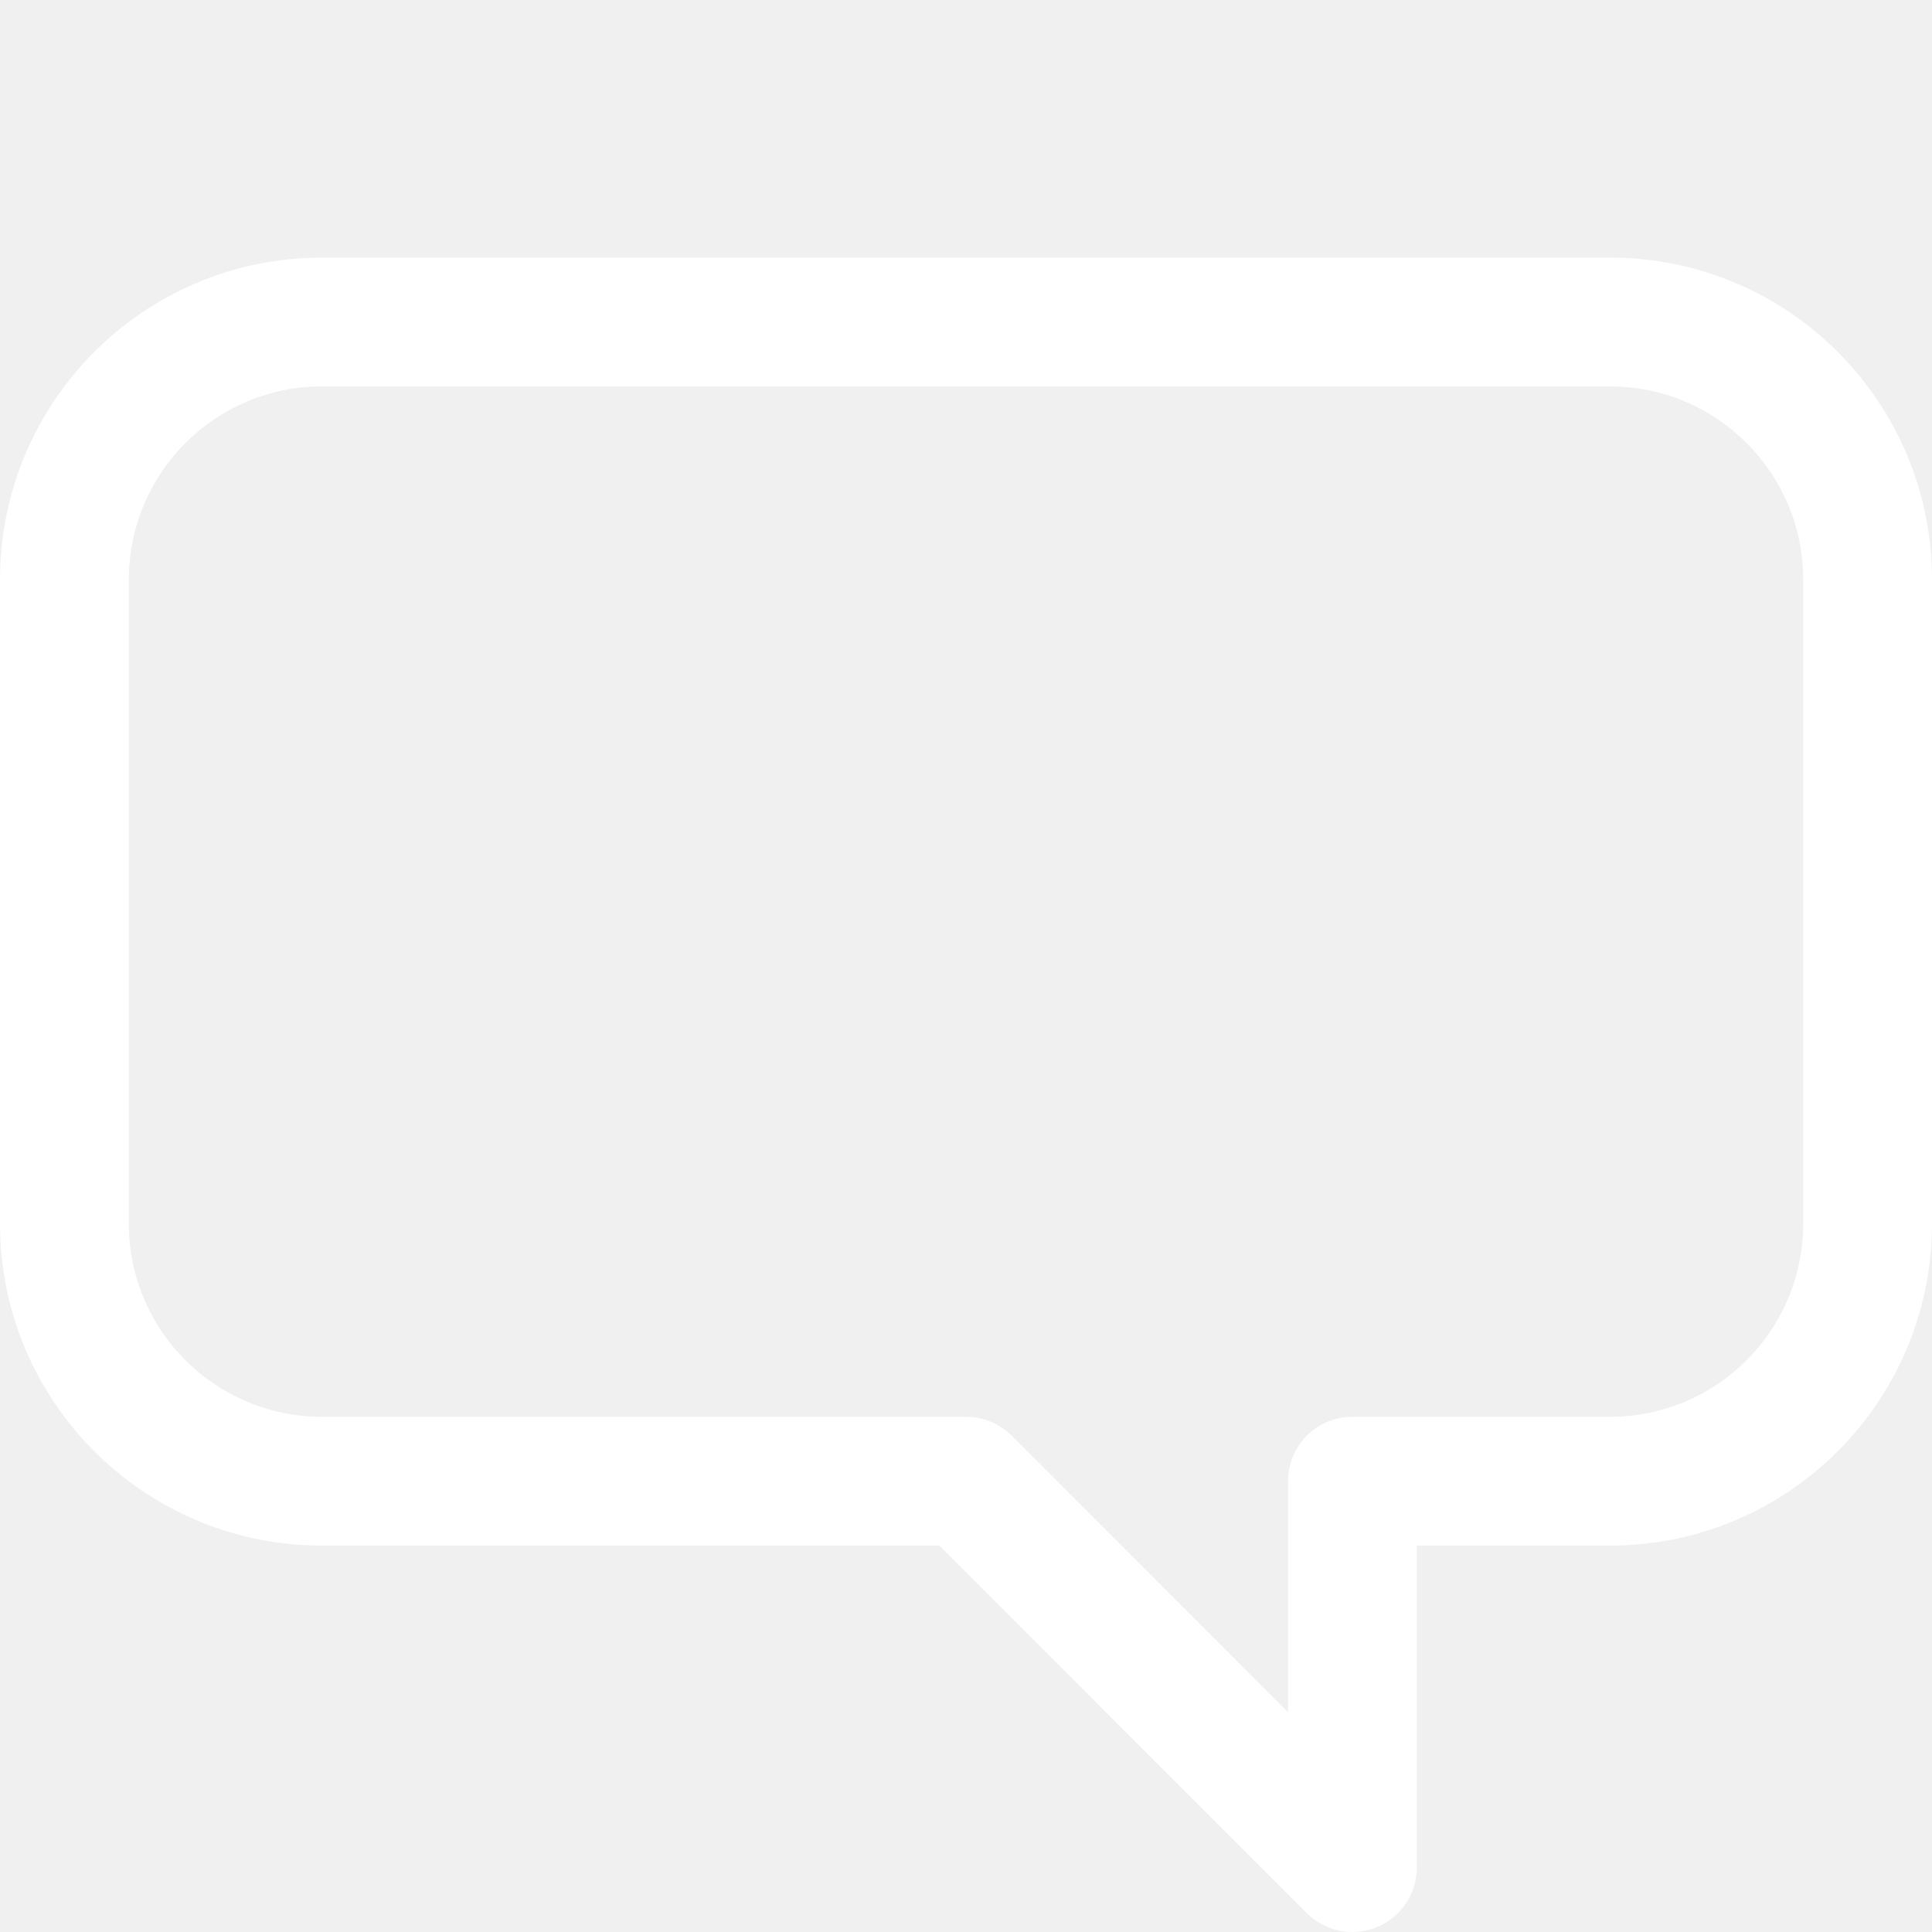
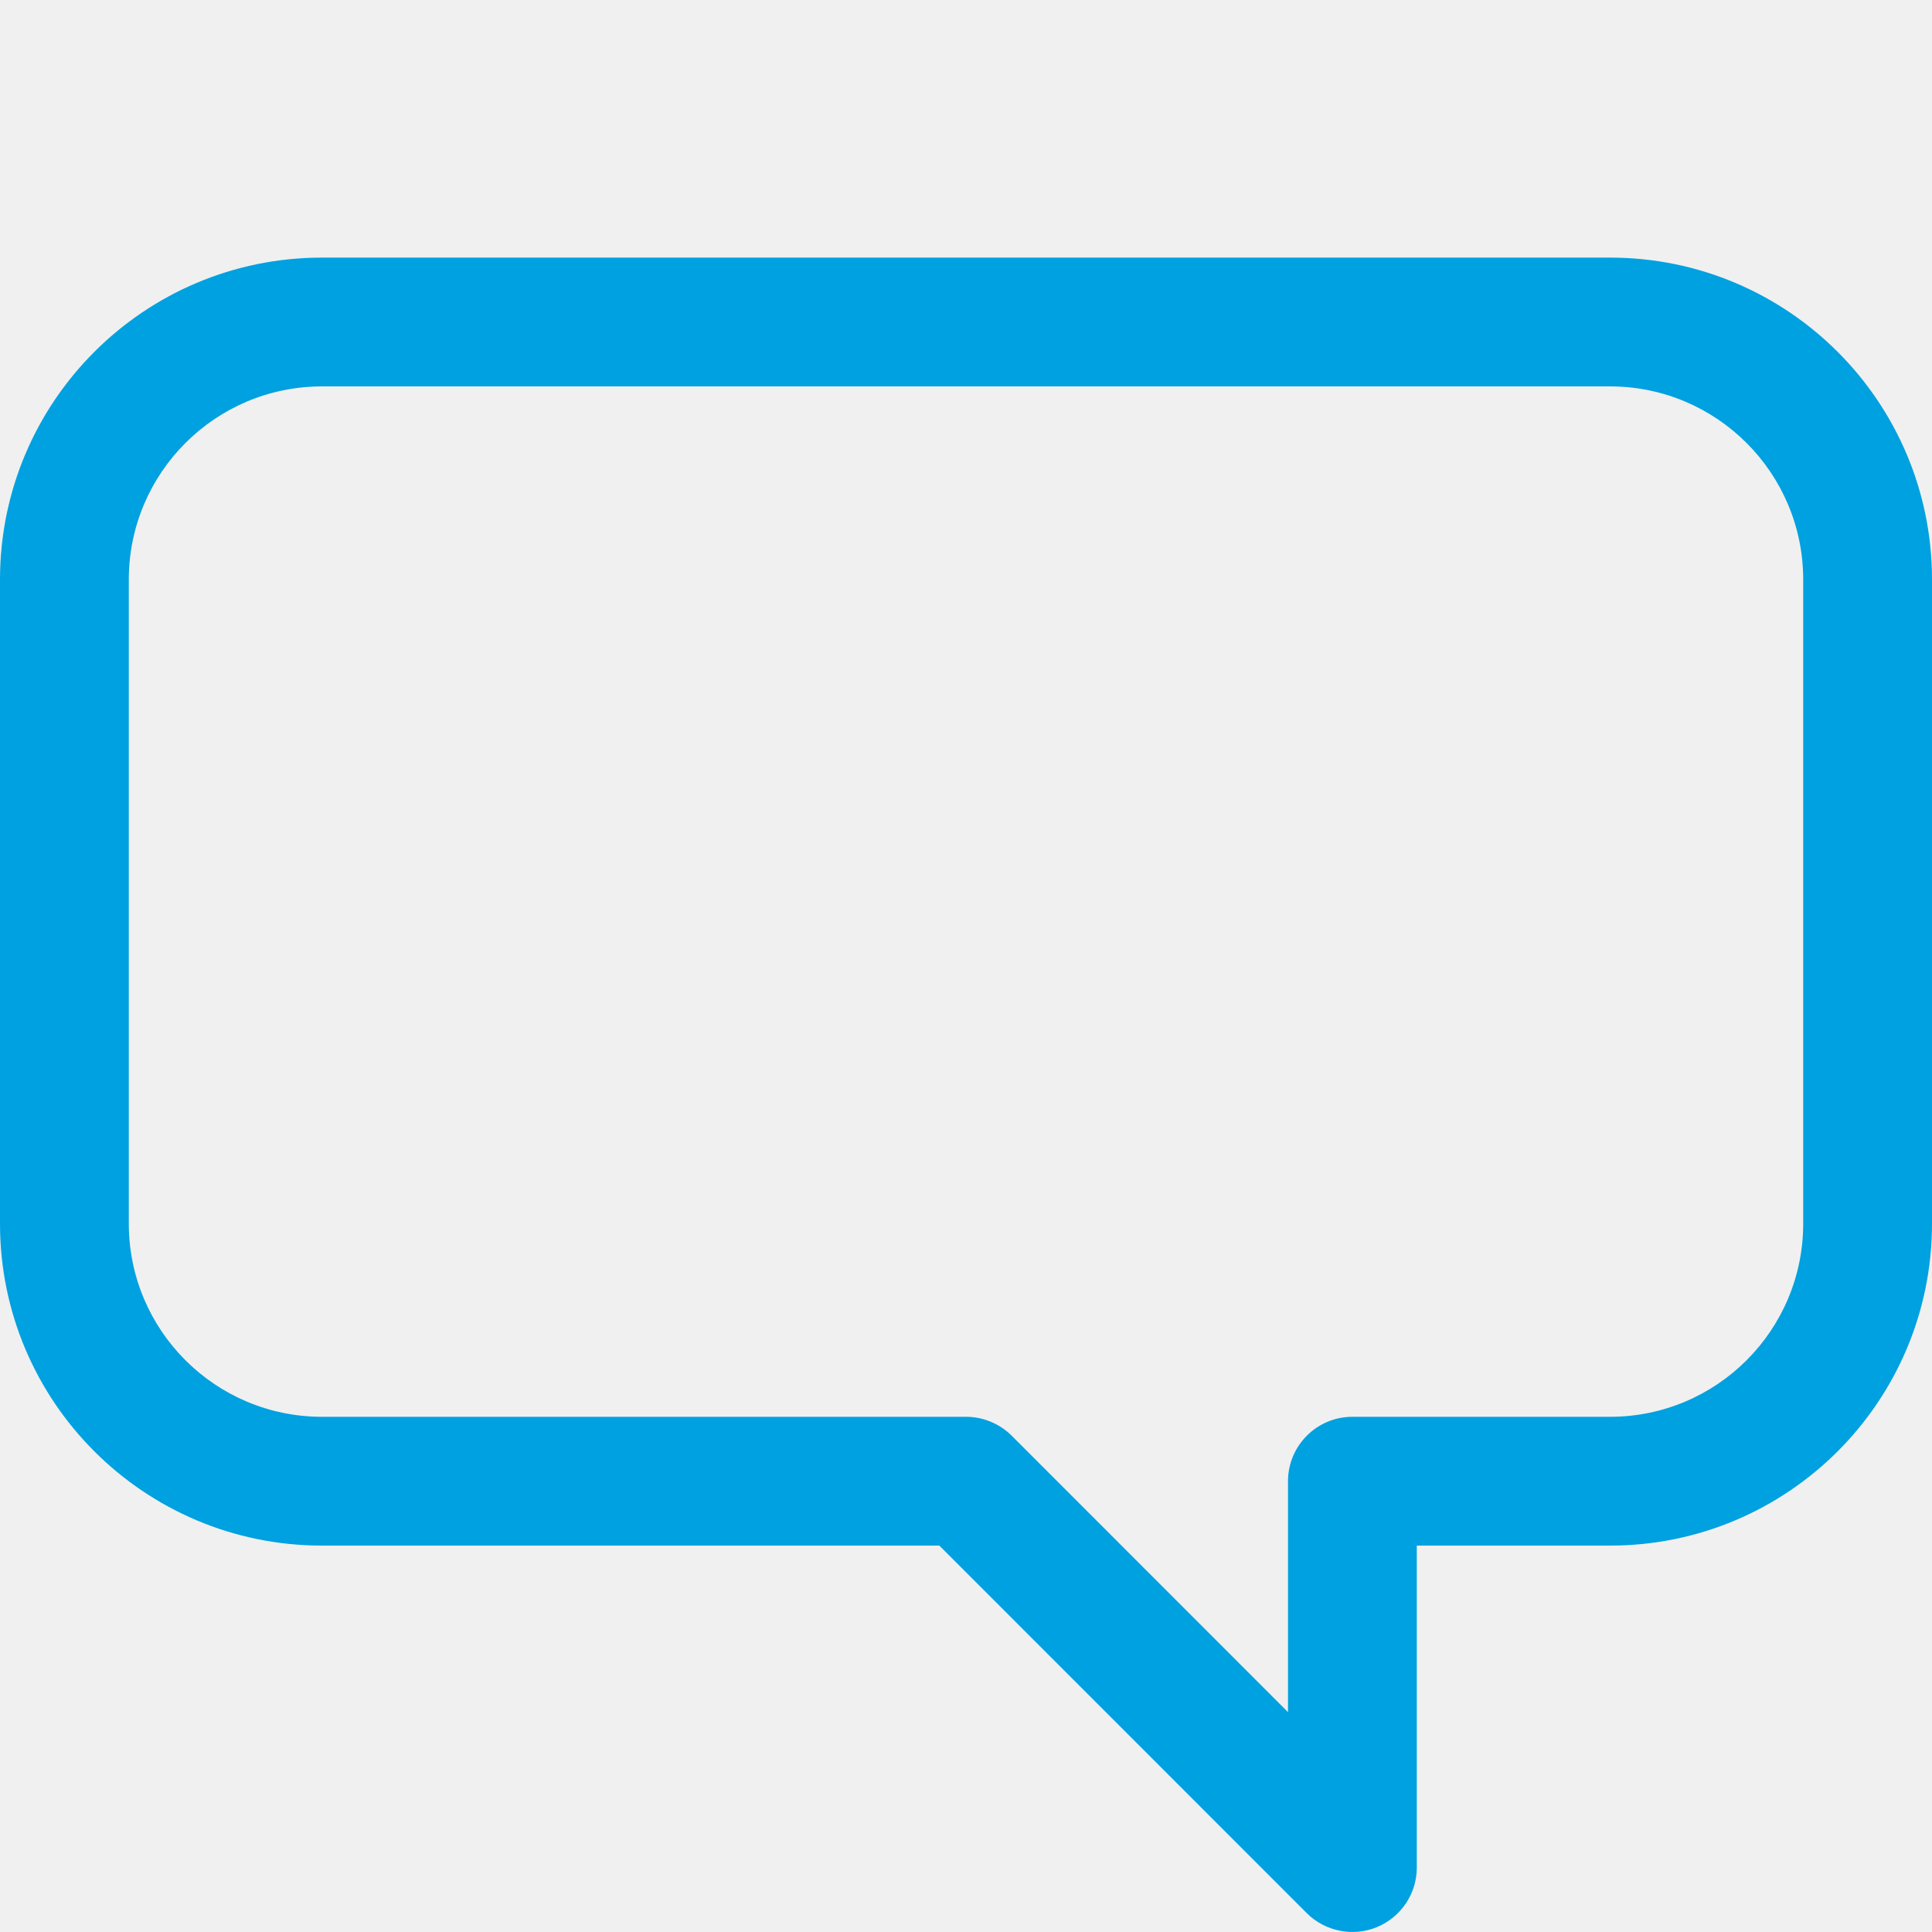
<svg xmlns="http://www.w3.org/2000/svg" width="15" height="15" viewBox="0 0 15 15" fill="none">
-   <path fill-rule="evenodd" clip-rule="evenodd" d="M12.5 3L2.5 3C1.672 3 1 3.672 1 4.5V9.5C1 10.329 1.672 11 2.5 11H7.5C7.633 11 7.76 11.053 7.854 11.146L10 13.293V11.5C10 11.224 10.224 11 10.5 11H12.5C13.328 11 14 10.329 14 9.5V4.5C14 3.672 13.328 3 12.5 3ZM2.5 2L12.5 2C13.881 2 15 3.119 15 4.5V9.5C15 10.881 13.881 12 12.5 12H11V14.5C11 14.702 10.878 14.884 10.691 14.962C10.505 15.039 10.289 14.996 10.146 14.854L7.293 12H2.5C1.119 12 0 10.881 0 9.5V4.5C0 3.119 1.119 2 2.5 2Z" fill="#ffffff" />
+   <path fill-rule="evenodd" clip-rule="evenodd" d="M12.5 3L2.5 3C1.672 3 1 3.672 1 4.5V9.5C1 10.329 1.672 11 2.5 11H7.5C7.633 11 7.76 11.053 7.854 11.146L10 13.293V11.5C10 11.224 10.224 11 10.5 11H12.5C13.328 11 14 10.329 14 9.5V4.5C14 3.672 13.328 3 12.5 3ZM2.5 2L12.5 2C13.881 2 15 3.119 15 4.5V9.5C15 10.881 13.881 12 12.5 12H11V14.5C11 14.702 10.878 14.884 10.691 14.962C10.505 15.039 10.289 14.996 10.146 14.854L7.293 12H2.5C1.119 12 0 10.881 0 9.5V4.5C0 3.119 1.119 2 2.5 2Z" fill="#00A1E0" />
</svg>
